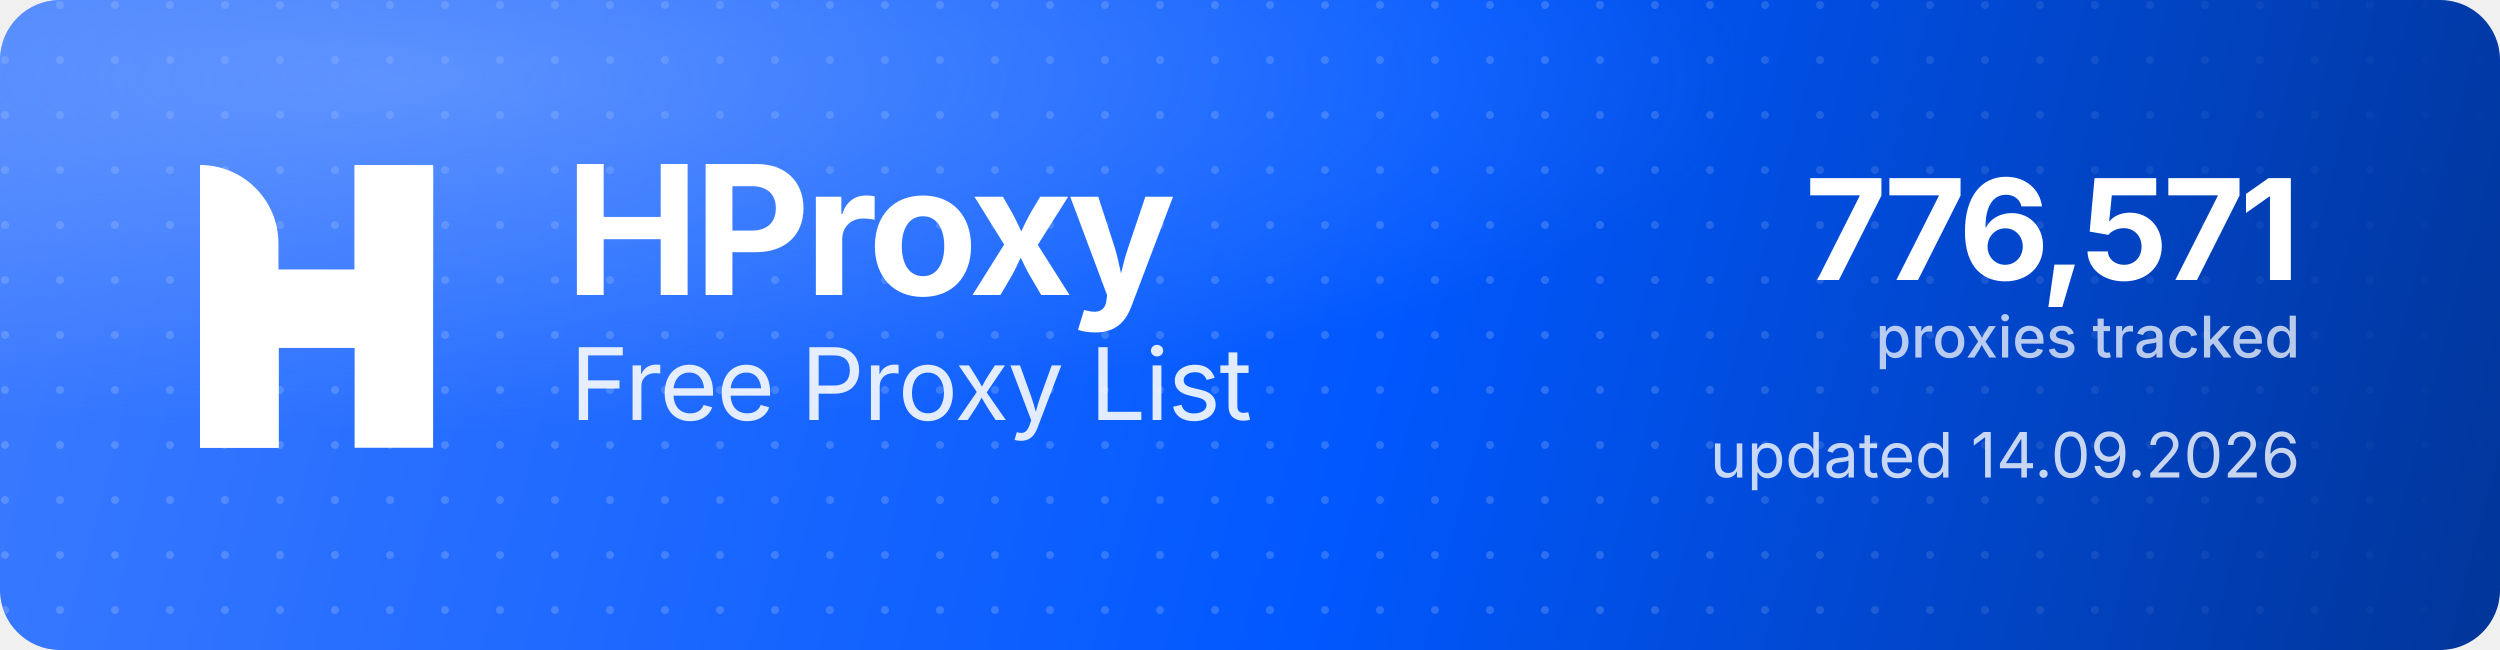
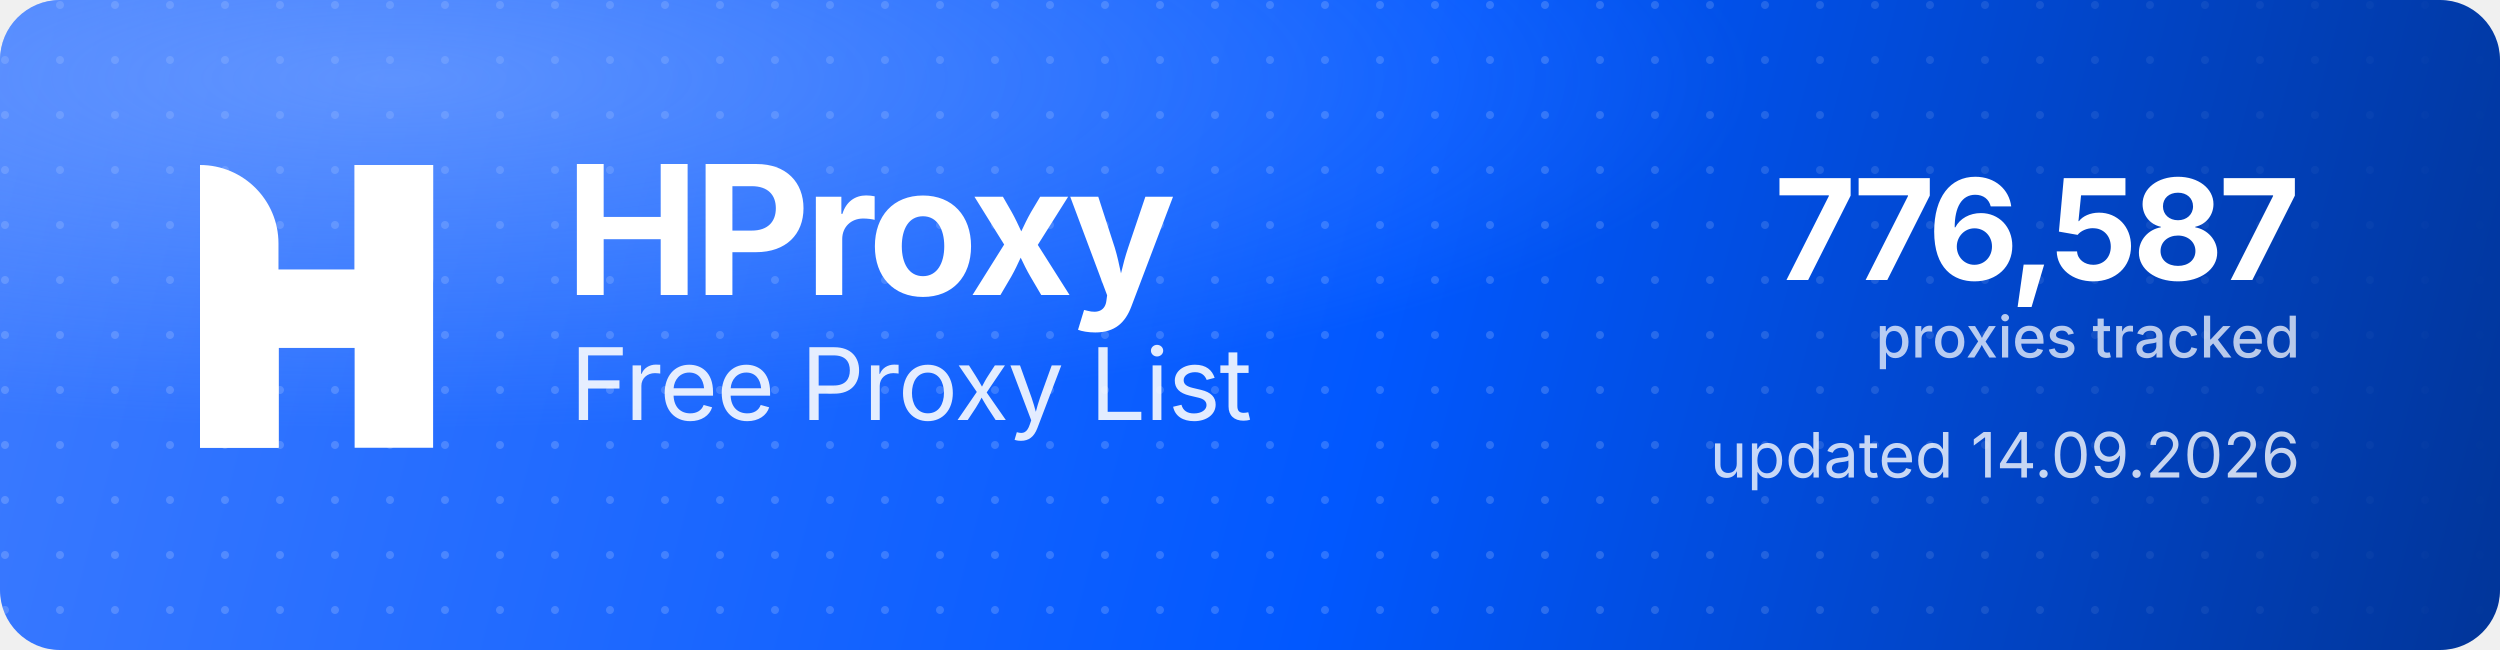
<svg xmlns="http://www.w3.org/2000/svg" width="1000" height="260" viewBox="0 0 1000 260" role="img" aria-label="HProxy Free Proxy List">
  <defs>
    <linearGradient id="hp-bg" x1="0" y1="0" x2="1000" y2="260" gradientUnits="userSpaceOnUse">
      <stop offset="0" stop-color="#3D7BFF" />
      <stop offset="0.55" stop-color="#0158FF" />
      <stop offset="1" stop-color="#013599" />
    </linearGradient>
    <radialGradient id="hp-glow" cx="0.16" cy="0.12" r="0.9">
      <stop offset="0" stop-color="#8FB4FF" stop-opacity="0.5" />
      <stop offset="0.6" stop-color="#8FB4FF" stop-opacity="0" />
    </radialGradient>
    <pattern id="hp-dots" width="22" height="22" patternUnits="userSpaceOnUse">
      <circle cx="2" cy="2" r="1.6" fill="#FFFFFF" fill-opacity="0.17" />
    </pattern>
    <linearGradient id="hp-dot-fade" x1="0" y1="0" x2="1000" y2="0" gradientUnits="userSpaceOnUse">
      <stop offset="0" stop-color="#FFFFFF" stop-opacity="1" />
      <stop offset="0.62" stop-color="#FFFFFF" stop-opacity="1" />
      <stop offset="1" stop-color="#FFFFFF" stop-opacity="0" />
    </linearGradient>
    <mask id="hp-dot-mask">
      <rect width="1000" height="260" fill="url(#hp-dot-fade)" />
    </mask>
  </defs>
  <rect width="1000" height="260" rx="24" fill="url(#hp-bg)" />
  <rect width="1000" height="260" rx="24" fill="url(#hp-dots)" mask="url(#hp-dot-mask)" />
  <rect width="1000" height="260" rx="24" fill="url(#hp-glow)" />
  <g transform="translate(80,66) scale(4.35)" fill="#FFFFFF">
    <path d="M0 0V0C3.985 0 7.216 3.231 7.216 7.216V26H0V0Z" />
    <rect x="14.219" width="7.216" height="26" />
    <path d="M7.235 26H0V15.971C0 12.455 2.851 9.604 6.367 9.604H14.22V0H21.437V10.453C21.437 13.97 18.586 16.82 15.069 16.82H7.235V26Z" />
  </g>
  <text x="226" y="118" font-family="'Geist','Inter','Segoe UI',system-ui,-apple-system,Helvetica,Arial,sans-serif" font-size="72" font-weight="700" letter-spacing="-2.3" fill="#FFFFFF">HProxy</text>
  <text x="228" y="168" font-family="'Geist','Inter','Segoe UI',system-ui,-apple-system,Helvetica,Arial,sans-serif" font-size="40" font-weight="400" letter-spacing="-0.5" fill="#FFFFFF" fill-opacity="0.88">Free Proxy List</text>
-   <text x="920" y="112" text-anchor="end" font-family="'Geist','Inter','Segoe UI',system-ui,-apple-system,Helvetica,Arial,sans-serif" font-size="56" font-weight="700" letter-spacing="-2" fill="#FFFFFF">776,571</text>
+   <text x="920" y="112" text-anchor="end" font-family="'Geist','Inter','Segoe UI',system-ui,-apple-system,Helvetica,Arial,sans-serif" font-size="56" font-weight="700" letter-spacing="-2" fill="#FFFFFF">776,587</text>
  <text x="920" y="143" text-anchor="end" font-family="'Geist','Inter','Segoe UI',system-ui,-apple-system,Helvetica,Arial,sans-serif" font-size="23" font-weight="500" fill="#FFFFFF" fill-opacity="0.72">proxies tracked</text>
  <text x="920" y="191" text-anchor="end" font-family="'Geist','Inter','Segoe UI',system-ui,-apple-system,Helvetica,Arial,sans-serif" font-size="25" font-weight="400" fill="#FFFFFF" fill-opacity="0.78">updated 14.09.2026</text>
</svg>
